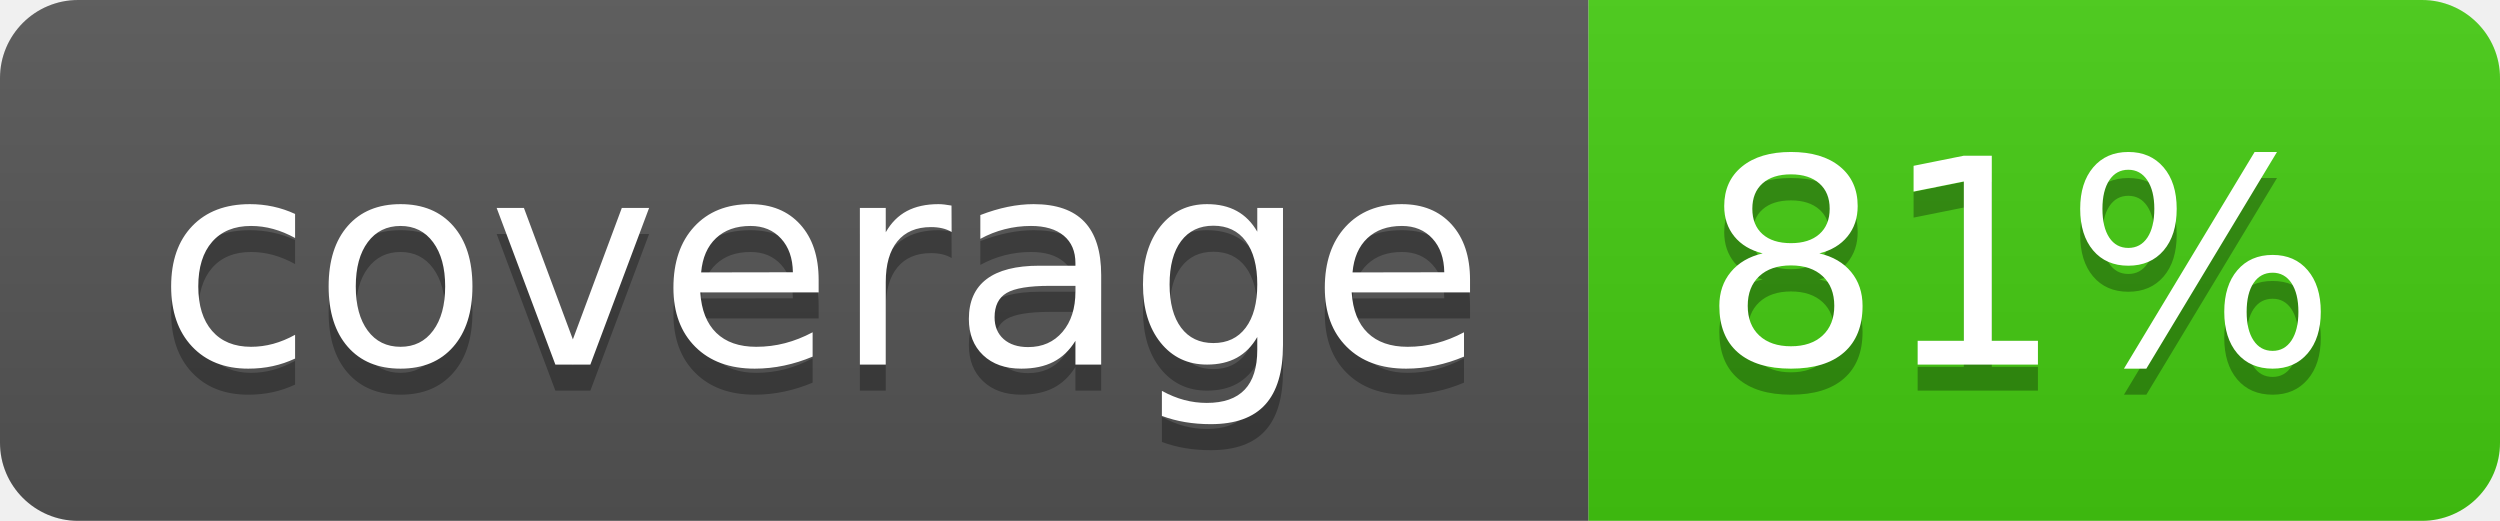
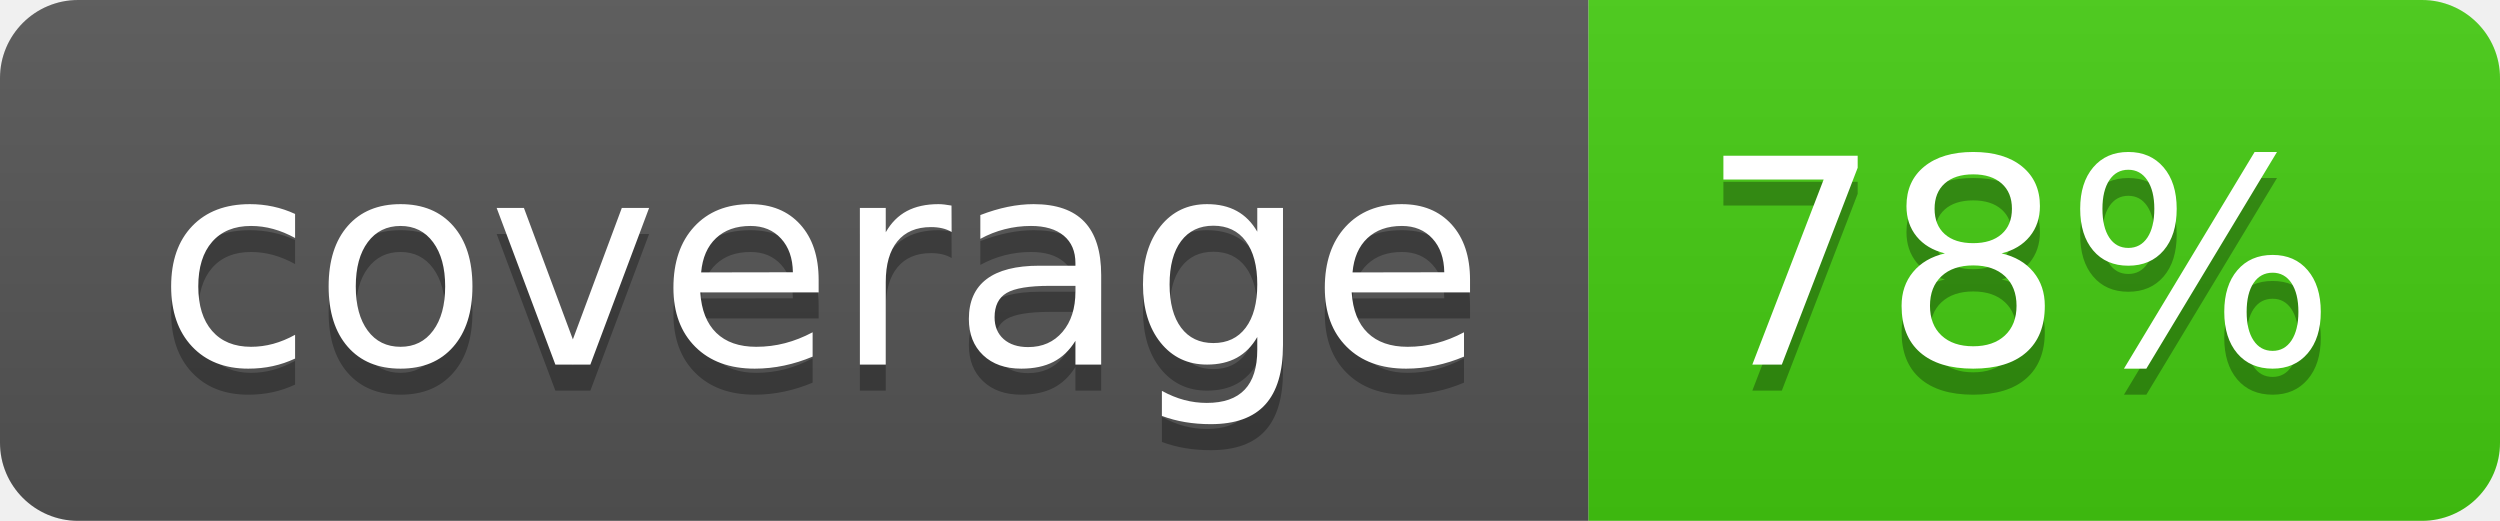
- <svg xmlns="http://www.w3.org/2000/svg" width="96" height="20" role="img" aria-label="coverage: 81%">
+ <svg xmlns="http://www.w3.org/2000/svg" width="96" height="20" role="img" aria-label="coverage: 78%">
  <linearGradient id="s" x2="0" y2="100%">
    <stop offset="0" stop-color="#bbb" stop-opacity=".1" />
    <stop offset="1" stop-opacity=".1" />
  </linearGradient>
  <clipPath id="r">
    <rect width="96" height="20" rx="3" fill="#fff" />
  </clipPath>
  <g clip-path="url(#r)">
    <rect width="61" height="20" fill="#555" />
    <rect x="61" width="35" height="20" fill="#4c1" />
    <rect width="96" height="20" fill="url(#s)" />
  </g>
  <g fill="#fff" text-anchor="middle" font-family="Verdana,Geneva,DejaVu Sans,sans-serif" text-rendering="geometricPrecision" font-size="110">
    <text aria-hidden="true" x="315" y="150" fill="#010101" fill-opacity=".3" transform="scale(.1)" textLength="510">coverage</text>
    <text x="315" y="140" transform="scale(.1)" fill="#fff" textLength="510">coverage</text>
-     <text aria-hidden="true" x="775" y="150" fill="#010101" fill-opacity=".3" transform="scale(.1)" textLength="250">81%</text>
-     <text x="775" y="140" transform="scale(.1)" fill="#fff" textLength="250">81%</text>
+     <text aria-hidden="true" x="775" y="150" fill="#010101" fill-opacity=".3" transform="scale(.1)" textLength="250">78%</text>
+     <text x="775" y="140" transform="scale(.1)" fill="#fff" textLength="250">78%</text>
  </g>
</svg>
